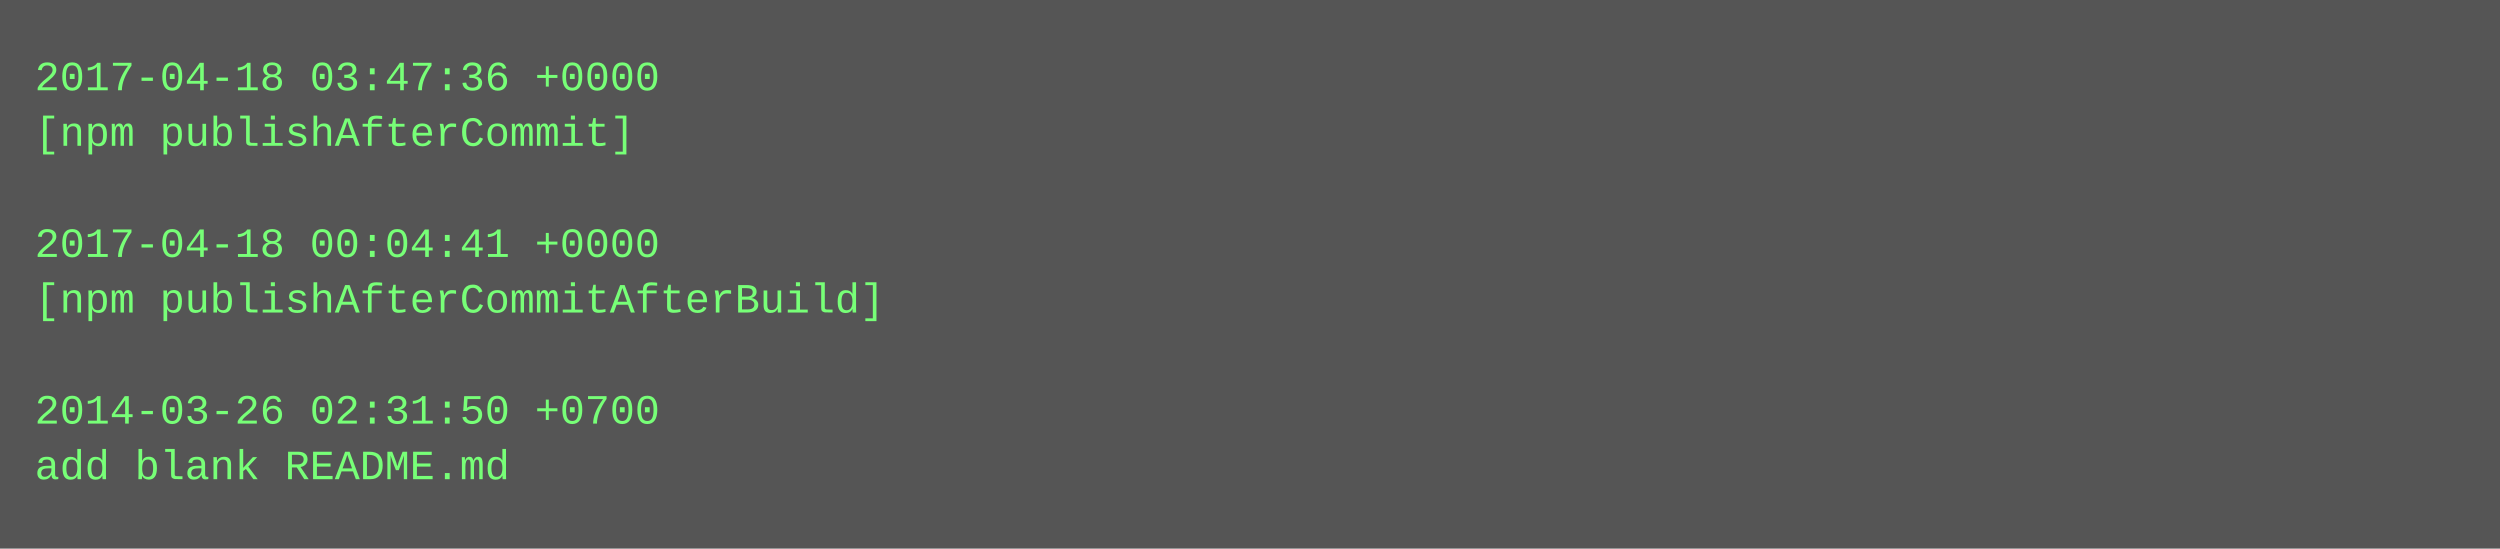
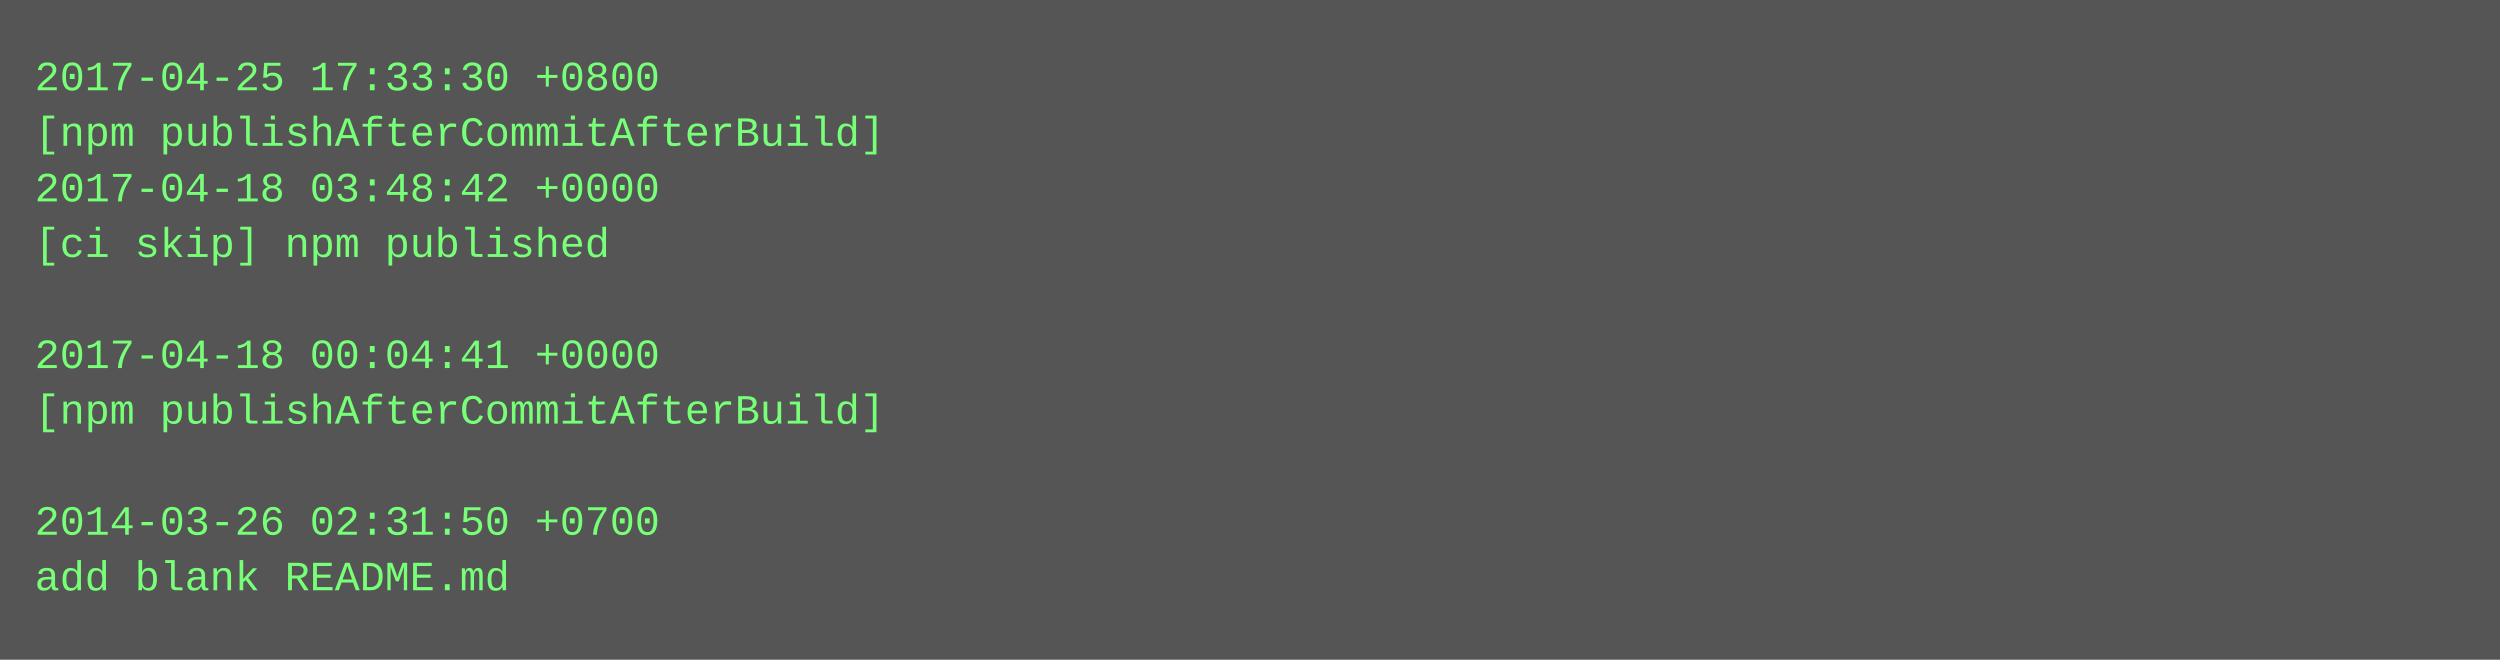
- <svg xmlns="http://www.w3.org/2000/svg" height="158" width="720">
-   <rect height="158" fill="#555" width="720" />
+ <svg xmlns="http://www.w3.org/2000/svg" height="190" width="720">
+   <rect height="190" fill="#555" width="720" />
  <text fill="#7f7" font-family="Courier New" font-size="12" xml:space="preserve">
-     <tspan x="10" y="26">2017-04-18 03:47:36 +0000</tspan>
-     <tspan x="10" y="42">[npm publishAfterCommit]</tspan>
-     <tspan x="10" y="58" />
-     <tspan x="10" y="74">2017-04-18 00:04:41 +0000</tspan>
-     <tspan x="10" y="90">[npm publishAfterCommitAfterBuild]</tspan>
-     <tspan x="10" y="106" />
-     <tspan x="10" y="122">2014-03-26 02:31:50 +0700</tspan>
-     <tspan x="10" y="138">add blank README.md</tspan>
+     <tspan x="10" y="26">2017-04-25 17:33:30 +0800</tspan>
+     <tspan x="10" y="42">[npm publishAfterCommitAfterBuild]</tspan>
+     <tspan x="10" y="58">2017-04-18 03:48:42 +0000</tspan>
+     <tspan x="10" y="74">[ci skip] npm published</tspan>
+     <tspan x="10" y="90" />
+     <tspan x="10" y="106">2017-04-18 00:04:41 +0000</tspan>
+     <tspan x="10" y="122">[npm publishAfterCommitAfterBuild]</tspan>
+     <tspan x="10" y="138" />
+     <tspan x="10" y="154">2014-03-26 02:31:50 +0700</tspan>
+     <tspan x="10" y="170">add blank README.md</tspan>
  </text>
</svg>
